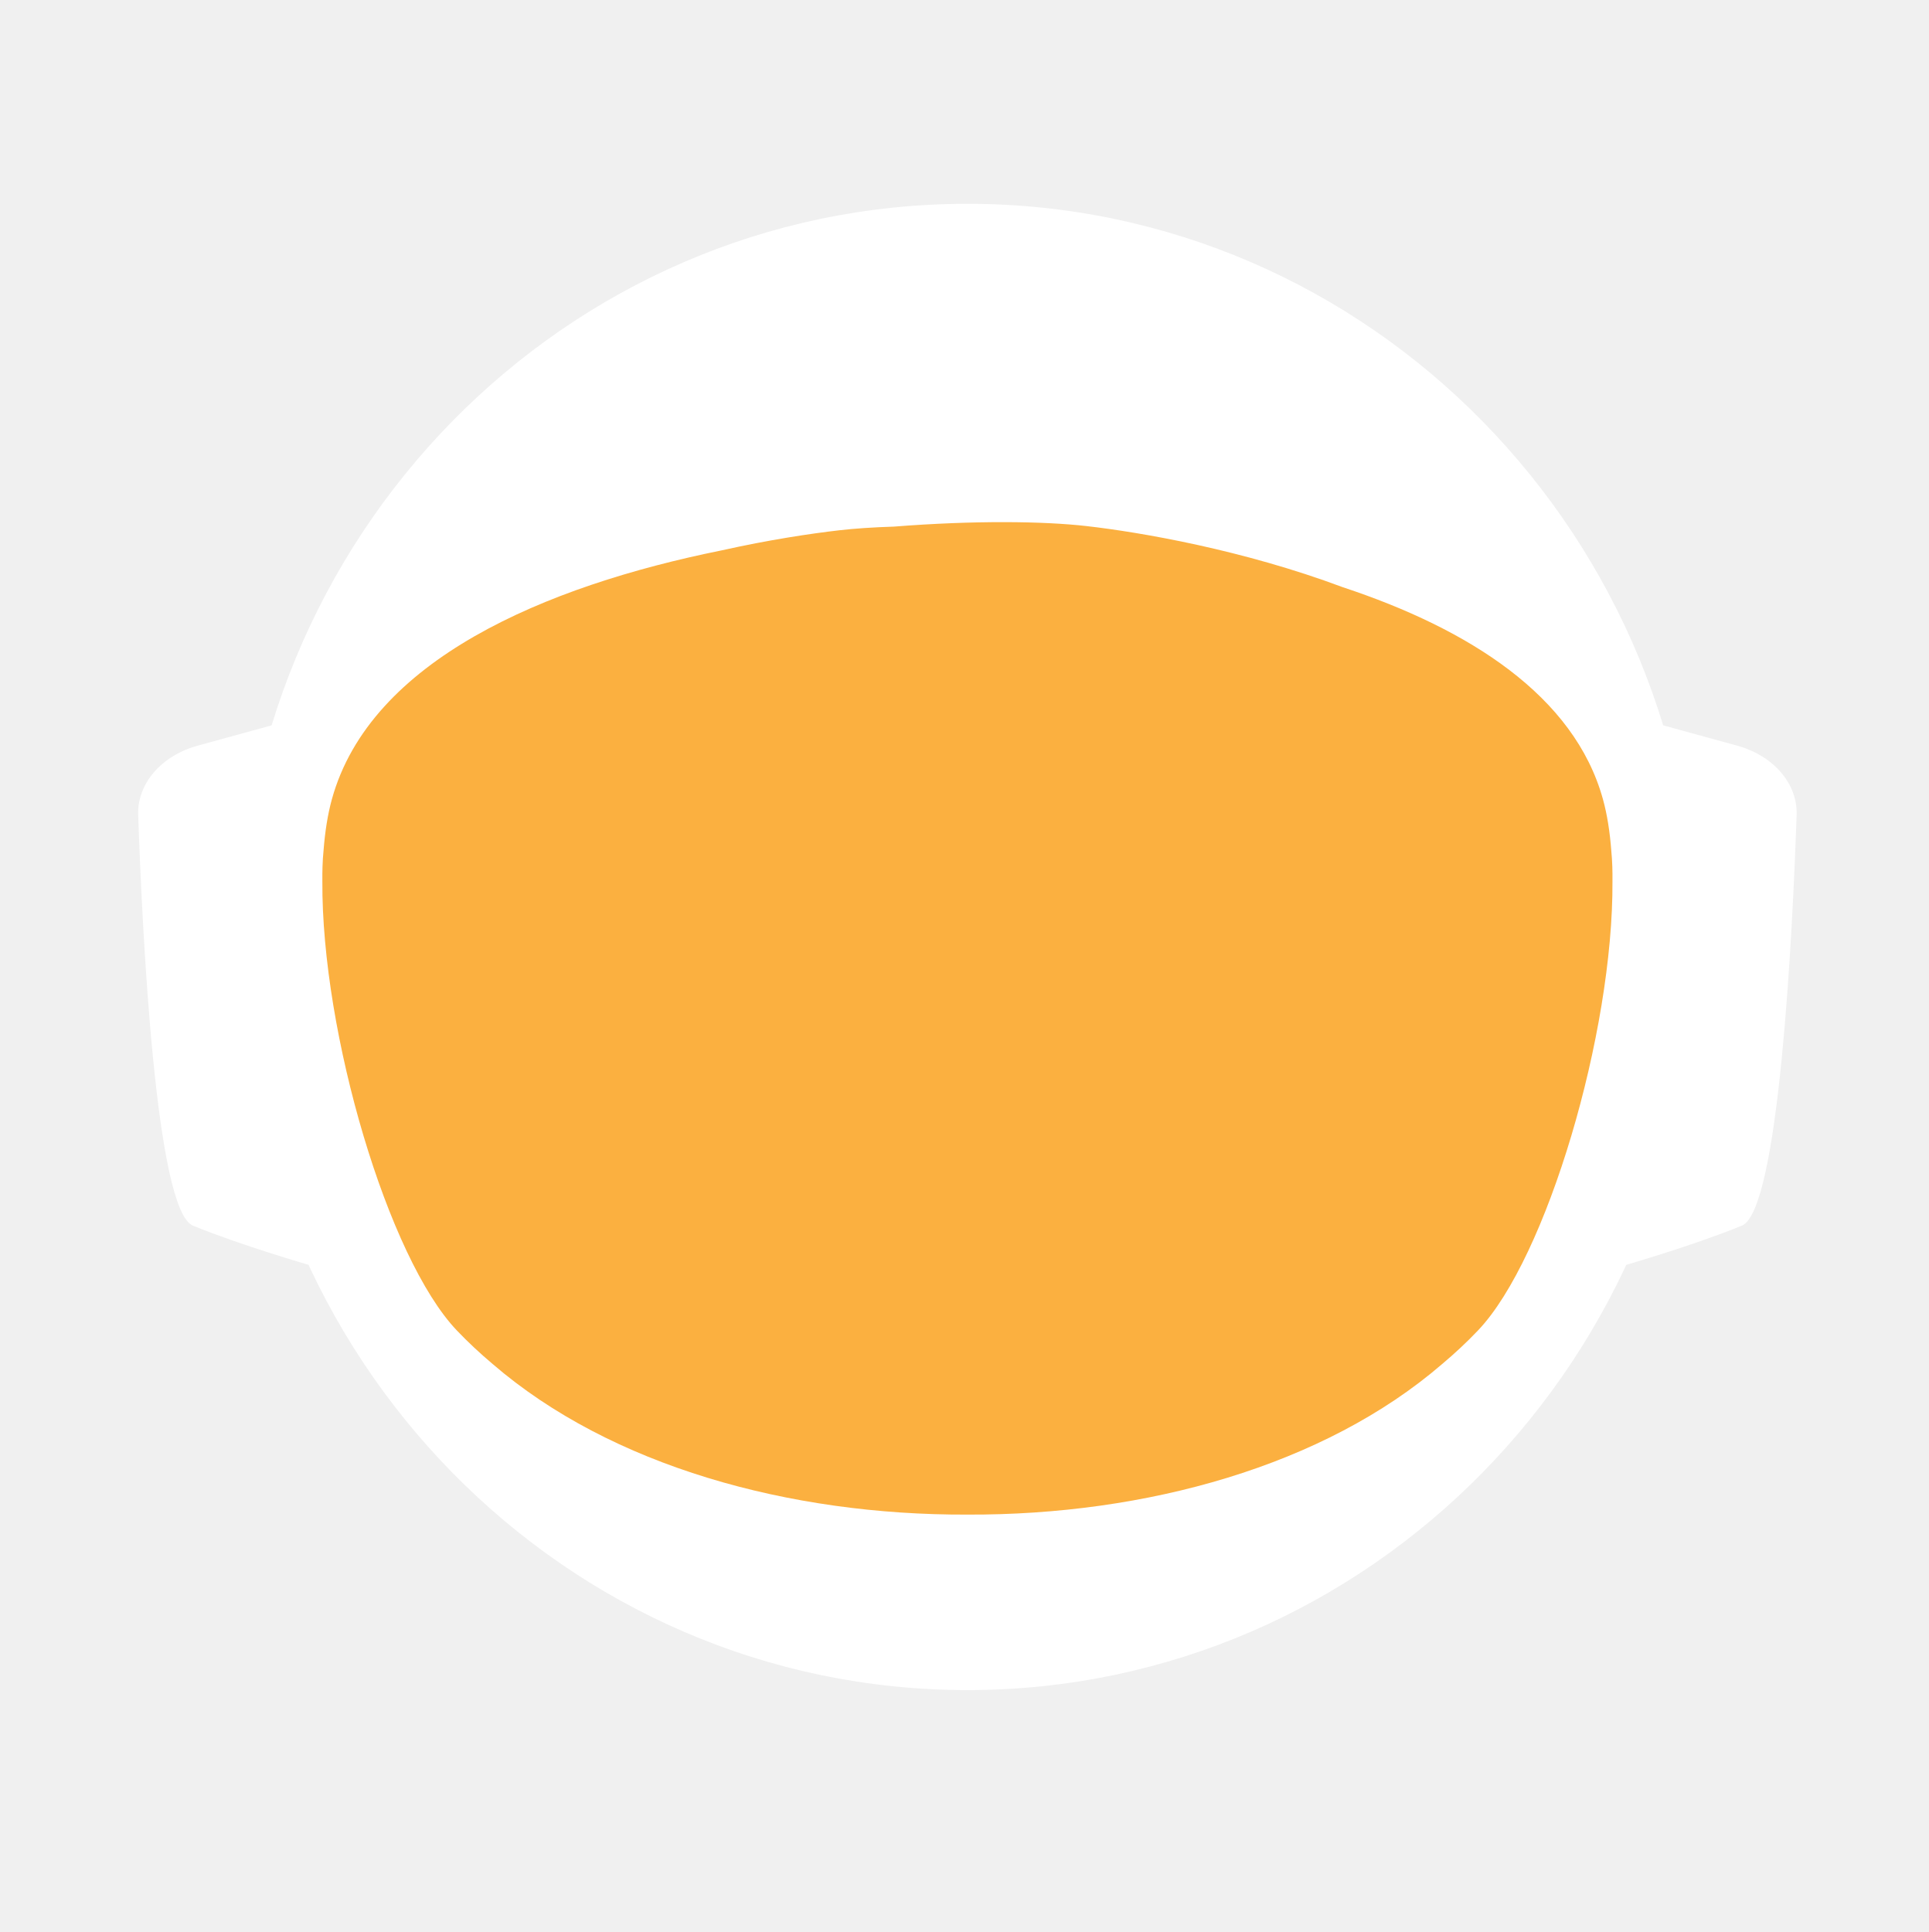
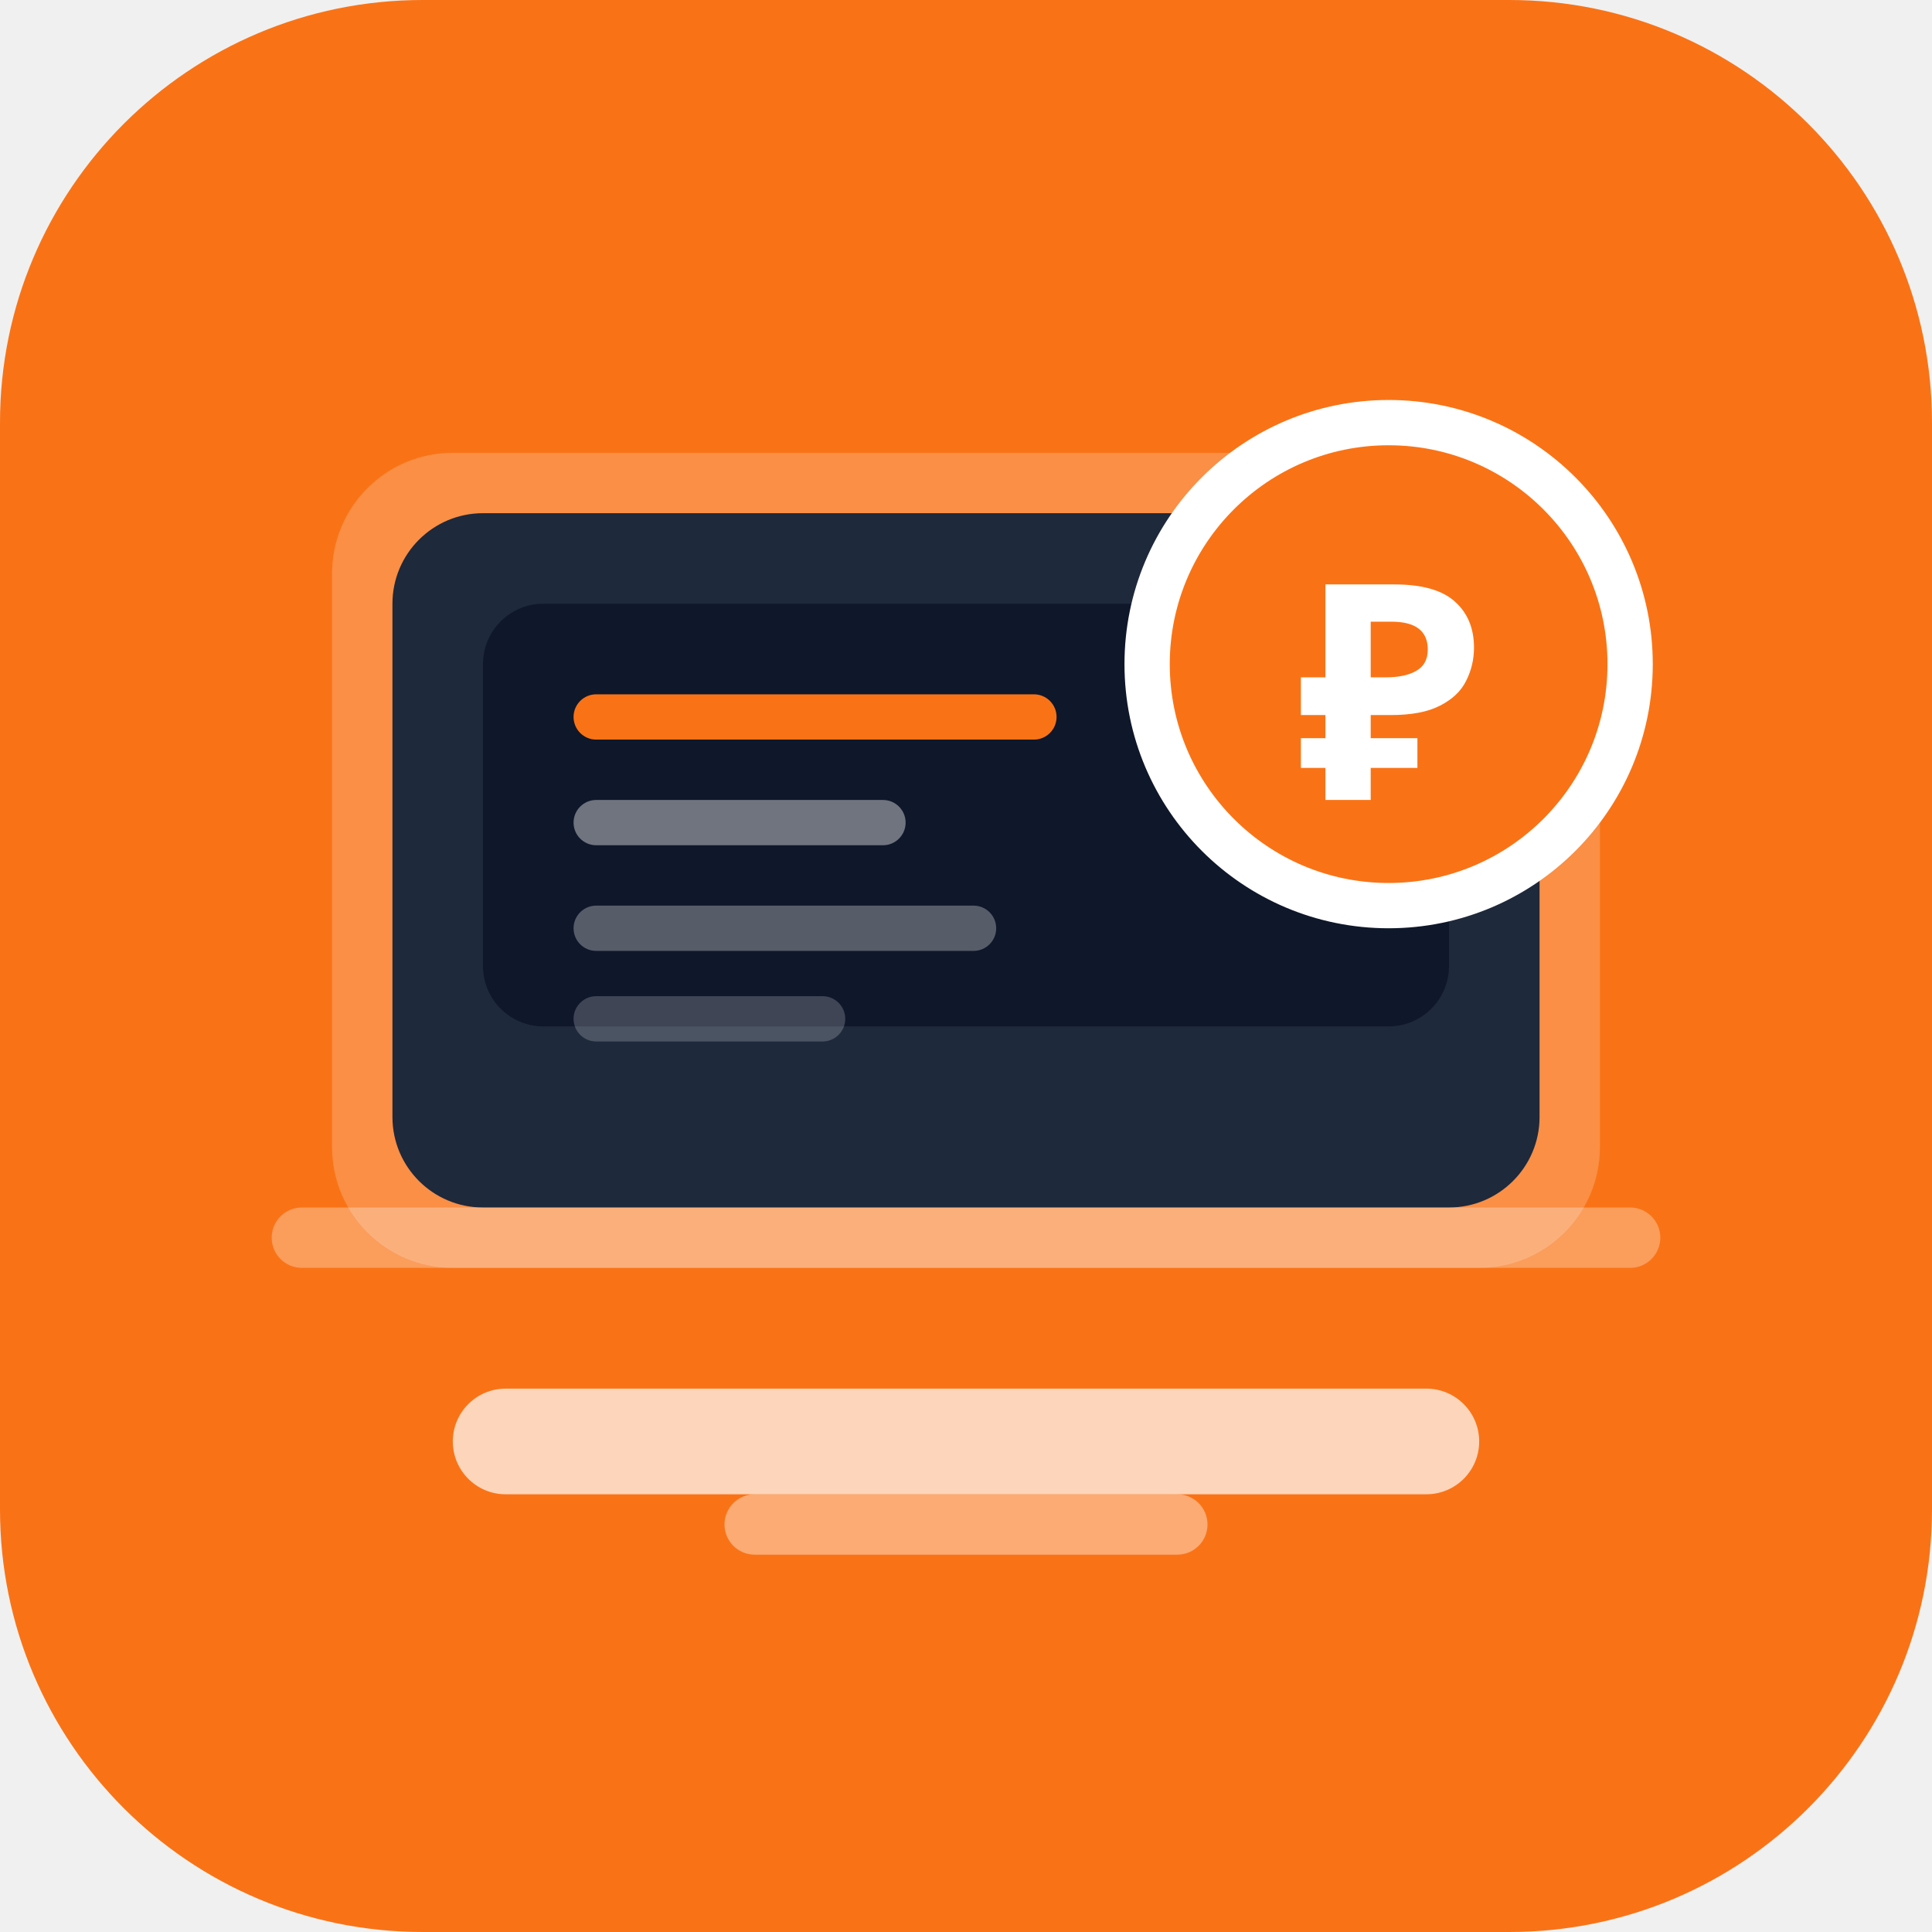
- <svg xmlns="http://www.w3.org/2000/svg" id="_Слой_2" data-name="Слой 2" viewBox="0 0 960.01 961.55">
-   <defs>
-     <style>
-             .cls-1, .cls-2 {
-             fill: #fff;
-             stroke-width: 0px;
-             }
- 
-             .cls-2 {
-             stroke-linecap: round;
-             stroke-width: 0px;
-             
-             }
- 
-             .cls-2, .cls-3 {
-             stroke: #fff;
-             stroke-width: 10px;
-             stroke-miterlimit: 10;
-             }
- 
-             .cls-4 {
-             fill: transparent;
-             stroke: #fff;
-             stroke-width: 0px;
-             }
- 
-             .cls-3 {
-             fill: #FBB040;
- 
-             stroke-width: 0px;
-             }
-         </style>
-     <linearGradient id="animated_gradient" x1="0%" y1="0%" x2="100%" y2="100%" gradientUnits="userSpaceOnUse">
-       <stop offset="100%" stop-color="#427fc1">
-         <animate attributeName="stop-color" values="#427fc1;#00bcd4;#8bc34a;#ffc107;#3f51b5;#9e9e9e;#427fc1" dur="10s" repeatCount="indefinite" />
-       </stop>
-     </linearGradient>
-   </defs>
-   <g id="_Слой_6" data-name="Слой 6">
-     <g>
-       <path class="cls-4" d="M960.01,480c0,9.16-.26,18.26-.77,27.29-.01.12-.02.25-.02.38-.04.67-.08,1.35-.13,2.03-.05.94-.11,1.88-.18,2.82-.05.88-.12,1.76-.18,2.64-.19,2.82-.42,5.62-.68,8.42-.29,3.3-.62,6.59-.99,9.87-.11,1.07-.23,2.14-.37,3.2-.34,2.96-.71,5.92-1.12,8.86-.39,2.88-.8,5.75-1.26,8.61-.12.78-.24,1.56-.37,2.34-.21,1.35-.44,2.69-.66,4.04-.45,2.69-.92,5.37-1.43,8.04-.44,2.38-.9,4.75-1.39,7.11-.01.08-.03.15-.04.23-.16.8-.33,1.6-.49,2.4-.17.8-.34,1.6-.51,2.39-.01.05-.02.1-.03.15-.63,2.94-1.27,5.87-1.96,8.79-.73,3.15-1.51,6.28-2.31,9.4-.28,1.12-.57,2.23-.86,3.34-.19.75-.39,1.51-.6,2.26-.2.75-.41,1.49-.61,2.24-.18.65-.36,1.31-.54,1.97-.18.65-.36,1.3-.55,1.96-.02.09-.05.18-.07.26-.44,1.58-.9,3.15-1.37,4.72,0,.01,0,.02,0,.03l-.66,2.22c-.22.74-.44,1.48-.67,2.22-.5,1.66-1.01,3.31-1.54,4.96-.24.75-.48,1.49-.72,2.24-.18.55-.35,1.09-.53,1.64-.48,1.46-.96,2.93-1.45,4.39-.49,1.46-.99,2.92-1.5,4.38-.51,1.45-1.02,2.91-1.54,4.35-.52,1.45-1.05,2.89-1.58,4.33-.53,1.45-1.07,2.88-1.61,4.31h-.01c-1.09,2.88-2.21,5.74-3.36,8.58-.58,1.42-1.16,2.83-1.74,4.24-.12.3-.25.58-.37.88-.36.87-.73,1.73-1.09,2.6-.11.25-.21.51-.32.76-.35.83-.71,1.65-1.07,2.47-.25.59-.5,1.17-.75,1.76-.61,1.4-1.23,2.79-1.86,4.18-.26.58-.53,1.17-.79,1.76-.49,1.11-1,2.22-1.52,3.32-.5,1.08-1.01,2.16-1.52,3.24-.05.1-.1.2-.14.3-1.27,2.7-2.57,5.38-3.89,8.04-.04.07-.07.14-.1.21-.12.24-.24.48-.36.72-.93,1.87-1.87,3.73-2.83,5.58-.26.51-.52,1.01-.78,1.52-.07.13-.14.26-.2.39-1.29,2.48-2.61,4.95-3.94,7.4-.05.09-.1.18-.14.27-.23.41-.46.83-.68,1.24-1.13,2.06-2.27,4.1-3.42,6.14-.12.22-.24.44-.37.65-.48.84-.96,1.68-1.45,2.51-.26.45-.52.9-.78,1.35-.38.66-.76,1.31-1.15,1.97-.38.65-.77,1.3-1.16,1.96-.77,1.3-1.55,2.6-2.34,3.89-.39.65-.78,1.3-1.18,1.94-.39.65-.79,1.29-1.2,1.94-.38.62-.77,1.23-1.16,1.85-.37.59-.73,1.19-1.11,1.78-.85,1.35-1.71,2.7-2.58,4.04-.02.03-.04.06-.06.09-.47.73-.94,1.46-1.43,2.18-.33.51-.66,1.02-1,1.53-.82,1.25-1.65,2.49-2.49,3.73-.5.75-1,1.49-1.51,2.22-.36.53-.72,1.06-1.08,1.58-.35.52-.71,1.04-1.08,1.56-1.35,1.97-2.73,3.92-4.12,5.86-7.16,10.01-14.7,19.73-22.61,29.14-2.33,2.8-4.71,5.57-7.12,8.31h0c-5.02,5.73-10.18,11.33-15.47,16.8-4.22,4.38-8.53,8.67-12.91,12.89-1.08,1.04-2.17,2.07-3.26,3.09-.8.76-1.61,1.52-2.42,2.27-2.1,1.97-4.23,3.91-6.37,5.81-1.01.92-2.04,1.83-3.07,2.74-2.05,1.81-4.12,3.6-6.21,5.38-1.04.89-2.09,1.77-3.14,2.65-2.1,1.76-4.21,3.5-6.34,5.23-1.07.86-2.14,1.71-3.21,2.57-39.01,31-82.97,56.06-130.48,73.81-.05.02-.1.04-.15.06-8.64,3.22-17.4,6.21-26.27,8.94-8.04,2.48-16.17,4.75-24.38,6.8-37.5,9.41-76.74,14.4-117.15,14.4s-79.63-4.99-117.12-14.4c-4.75-1.19-9.48-2.45-14.17-3.78-12.3-3.49-24.39-7.45-36.26-11.87-.11-.04-.22-.09-.33-.13-65.29-24.37-123.84-62.55-172.11-110.99-.83-.83-1.66-1.67-2.47-2.51-1.97-1.99-3.9-3.99-5.81-6.01-6.78-7.14-13.34-14.5-19.66-22.05-22.96-27.36-42.91-57.32-59.37-89.36-.1-.17-.19-.34-.27-.52-.69-1.36-1.38-2.72-2.06-4.08-2.3-4.6-4.53-9.25-6.69-13.94-2.15-4.69-4.24-9.42-6.25-14.19-1.31-3.12-2.59-6.26-3.84-9.41-.62-1.56-1.23-3.13-1.84-4.71-.12-.28-.23-.57-.33-.86-.55-1.43-1.09-2.87-1.62-4.31-.6-1.61-1.19-3.23-1.77-4.85-.03-.06-.05-.12-.07-.19-.56-1.58-1.12-3.17-1.67-4.75-.57-1.64-1.13-3.28-1.68-4.92h0c-1.1-3.31-2.16-6.62-3.2-9.95-2.04-6.61-3.95-13.29-5.72-20.02-.01-.04-.03-.09-.03-.13-2.64-10.06-4.96-20.24-6.95-30.55l-.06-.33c-.33-1.73-.66-3.47-.97-5.21-.32-1.75-.62-3.49-.92-5.24-.29-1.75-.58-3.5-.86-5.26-.27-1.75-.54-3.51-.8-5.27-.03-.18-.06-.35-.08-.53-.23-1.59-.45-3.18-.67-4.77-.19-1.42-.37-2.84-.55-4.27-.05-.35-.09-.69-.13-1.04-.66-5.32-1.23-10.67-1.72-16.05-.16-1.79-.31-3.58-.45-5.38-.07-.76-.12-1.52-.17-2.28-.18-2.44-.34-4.89-.49-7.34-.03-.51-.07-1.01-.09-1.51-.09-1.7-.17-3.41-.25-5.12-.24-5.44-.4-10.9-.46-16.39-.02-1.83-.03-3.66-.03-5.49,0-6.21.12-12.4.35-18.55.08-2.02.17-4.03.27-6.04,0-.07,0-.14.01-.21.1-2.01.22-4.02.34-6.02.26-4.08.57-8.14.93-12.19.9-10.09,2.1-20.08,3.61-29.98,3.95-25.85,9.96-51.03,17.85-75.35,1.83-5.61,3.75-11.17,5.76-16.68,1.35-3.68,2.74-7.33,4.17-10.96.71-1.82,1.44-3.63,2.18-5.44,2.95-7.22,6.08-14.35,9.36-21.39,4.11-8.8,8.48-17.46,13.1-25.96,1.88-3.46,3.79-6.89,5.76-10.29.84-1.47,1.7-2.93,2.56-4.39.11-.2.23-.41.35-.61.93-1.56,1.86-3.11,2.79-4.65.06-.11.12-.21.19-.31.83-1.36,1.66-2.71,2.5-4.06.29-.49.59-.97.91-1.45,2.91-4.66,5.91-9.26,8.98-13.81,0,0,.01-.02.02-.03,3.23-4.78,6.55-9.49,9.94-14.15,1.13-1.55,2.28-3.1,3.43-4.64,1.15-1.54,2.31-3.07,3.48-4.6C186.58,73.83,324.67.05,480,.05c128.41,0,245.04,50.41,331.18,132.53,4.17,3.98,8.26,8.02,12.29,12.15,1.34,1.37,2.67,2.75,4,4.14.06.05.1.1.14.14,1.27,1.34,2.54,2.69,3.8,4.05,1.31,1.4,2.61,2.82,3.9,4.24,1.29,1.41,2.57,2.83,3.83,4.26.17.18.33.36.49.55,1.01,1.14,2.02,2.29,3.02,3.44.55.63,1.1,1.28,1.65,1.92,2.04,2.38,4.06,4.77,6.05,7.19.03.02.05.05.08.08.99,1.21,1.99,2.43,2.98,3.66.27.33.55.67.81,1.01,1.15,1.42,2.28,2.85,3.41,4.28.8,1.02,1.6,2.05,2.4,3.08.09.11.17.22.25.33.62.79,1.23,1.59,1.84,2.39.74.98,1.48,1.96,2.22,2.95.65.86,1.29,1.72,1.93,2.59.12.15.23.31.35.47.65.89,1.3,1.78,1.95,2.67,1.6,2.19,3.17,4.4,4.72,6.62.49.7.98,1.4,1.47,2.1.13.19.26.38.39.56.97,1.4,1.93,2.8,2.88,4.21,1.21,1.78,2.4,3.57,3.57,5.37.94,1.42,1.87,2.85,2.79,4.29,1.04,1.62,2.07,3.25,3.09,4.88,2.04,3.27,4.05,6.57,6.01,9.9.98,1.66,1.95,3.33,2.92,5.01.96,1.66,1.91,3.34,2.85,5.02t.01.02c.89,1.6,1.78,3.21,2.66,4.82.15.26.29.53.42.79.73,1.34,1.45,2.68,2.16,4.03.16.28.31.56.45.84.88,1.67,1.75,3.34,2.61,5.02.86,1.67,1.7,3.36,2.54,5.05.25.5.49,1,.74,1.5.62,1.24,1.22,2.48,1.82,3.73.82,1.7,1.63,3.41,2.44,5.13.05.09.09.19.13.28.39.86.79,1.71,1.18,2.57.4.85.79,1.71,1.18,2.58.29.64.57,1.28.85,1.92.5,1.11.99,2.21,1.48,3.32.01.03.03.06.04.09.78,1.78,1.55,3.56,2.31,5.35.76,1.8,1.51,3.61,2.25,5.41.73,1.81,1.46,3.61,2.18,5.43h0c.71,1.82,1.42,3.64,2.11,5.46.63,1.66,1.25,3.32,1.86,4.98.23.62.46,1.24.68,1.86.37,1.01.74,2.02,1.09,3.04.21.58.41,1.15.61,1.73.2.56.39,1.12.59,1.68.16.48.33.95.49,1.43.22.63.43,1.25.64,1.88.53,1.56,1.05,3.13,1.56,4.7.24.72.47,1.43.7,2.15l.06.18c.36,1.13.72,2.27,1.08,3.41.14.43.27.86.4,1.29.2.66.41,1.31.61,1.97.08.28.17.55.25.83.21.69.42,1.38.62,2.07.04.13.08.27.12.4.19.64.38,1.28.57,1.93.17.57.34,1.14.5,1.72l.54,1.89c.25.89.5,1.78.75,2.68.26.91.51,1.82.76,2.74.03.14.07.27.11.4.36,1.31.71,2.63,1.04,3.95.19.67.36,1.34.53,2.02.78,3.03,1.52,6.09,2.24,9.15.15.64.31,1.28.46,1.92.04.17.07.33.11.49.17.73.34,1.46.5,2.19.07.33.15.67.22,1,.58,2.53,1.12,5.08,1.64,7.63.26,1.26.52,2.52.76,3.79.16.82.32,1.65.48,2.47.02.07.03.15.04.22.13.65.25,1.31.38,1.97.11.62.23,1.24.34,1.86.22,1.14.42,2.29.62,3.43.18.99.35,1.97.51,2.96.18,1.07.36,2.13.52,3.2.15.83.28,1.67.4,2.5.08.48.16.97.23,1.46.02.13.04.25.05.37.15.97.3,1.95.44,2.93.15.98.29,1.96.42,2.94.13.94.25,1.89.38,2.83.24,1.8.48,3.61.7,5.42.15,1.25.31,2.5.45,3.76.08.7.16,1.41.24,2.11.03.33.07.66.1,1,.15,1.27.28,2.54.4,3.81.05.53.1,1.06.15,1.59.09.9.18,1.81.26,2.72.02.19.03.39.05.59.16,1.72.3,3.45.43,5.17.02.22.04.44.05.66,0,.11.02.21.02.31.11,1.48.22,2.96.32,4.45,0,.13.02.27.03.4.01.22.03.45.04.67.1,1.55.2,3.1.28,4.65,0,.1.01.2.02.3.05.81.08,1.63.12,2.44.04.77.08,1.53.12,2.3.13,2.76.22,5.52.3,8.29.02.53.04,1.07.04,1.61.02.94.04,1.87.06,2.81.02.93.04,1.87.05,2.81v.25c0,1.03.03,2.05.03,3.08.02,1.03.02,2.06.02,3.09Z" />
-       <g>
-         <path id="_ухо" data-name="ухо" class="cls-4" d="M194.68,355.85l-39.26,10.79c-15.37,4.22-25.55,16.06-25.09,29.21,1.71,49.79,7.38,166.77,23.08,173.21,19.97,8.19,48.94,16.58,48.94,16.58l-7.66-229.78Z" />
-         <path id="_ухо-2" data-name="ухо" class="cls-4" d="M765.33,355.85l39.26,10.79c15.37,4.22,25.55,16.06,25.09,29.21-1.71,49.79-7.38,166.77-23.08,173.21-19.97,8.19-48.94,16.58-48.94,16.58l7.66-229.78Z" />
-       </g>
-       <path class="cls-4" d="M838.95,789.8c-2.27,2.8-4.59,5.57-6.94,8.31h0c-3.49,4.08-7.04,8.09-10.67,12.04-1.93,2.12-3.89,4.23-5.87,6.31-46.79,49.23-103.8,88.2-167.52,113.3l-.15.06c-.73.29-1.47.57-2.2.86-.06.02-.13.04-.2.07-14.7,5.69-29.76,10.64-45.13,14.81-38.38,10.44-78.69,15.99-120.27,15.99s-81.9-5.55-120.28-15.99c-15.32-4.16-30.32-9.1-44.97-14.76-.13-.05-.24-.1-.36-.14-.65-.24-1.3-.49-1.94-.75-.01-.01-.03-.01-.04-.01-.1-.04-.19-.08-.29-.12-61.77-24.33-117.26-61.69-163.22-108.81-.19-.19-.39-.39-.58-.59-2.32-2.38-4.6-4.79-6.87-7.22-.4-.43-.81-.87-1.21-1.3-6.61-7.14-13.01-14.5-19.18-22.05,0-.3.01-.61.03-.92,2.72-51.31,98.65-95.57,148.26-115.08h.01c17.38-6.85,29.08-10.65,29.08-10.65h363.13s11.7,3.8,29.08,10.65h.01c49.61,19.51,145.54,63.77,148.26,115.08.02.31.03.61.03.91Z" />
-       <ellipse id="_голова" data-name="голова" class="cls-4" cx="480.01" cy="451.53" rx="303.07" ry="309.17" />
-       <ellipse id="_контур_голова" data-name="контур голова" class="cls-4" cx="480.01" cy="451.53" rx="303.07" ry="309.17" />
-       <path class="cls-4" d="M960,478.46v1.54c0,1.73-.01,3.45-.03,5.18-.02,2.42-.07,4.84-.14,7.25-.01.94-.04,1.87-.07,2.81-.01.44-.03.88-.05,1.32-.03,1.23-.08,2.45-.14,3.67-.01.4-.02.8-.05,1.19-.05,1.28-.11,2.55-.18,3.83-.03.68-.07,1.36-.1,2.04-.01.12-.02.25-.02.38-.04.67-.08,1.35-.13,2.03-.05.94-.11,1.88-.18,2.82-.05.88-.12,1.76-.18,2.64-.03.47-.07.94-.11,1.41-.09,1.24-.19,2.48-.29,3.72-.05.63-.1,1.26-.16,1.89-.04.47-.08.94-.12,1.4-.04.47-.09.94-.14,1.4-.05.6-.1,1.2-.17,1.8-.11,1.18-.22,2.35-.35,3.52-.05.5-.1.99-.16,1.49-.06.55-.11,1.11-.17,1.66-.07.56-.13,1.11-.2,1.66-.05.51-.11,1.02-.17,1.54-.12,1.05-.25,2.09-.39,3.14-.11.95-.23,1.91-.35,2.86-.12.95-.25,1.91-.38,2.86s-.26,1.9-.4,2.85c-.14.95-.28,1.9-.42,2.85-.14.97-.29,1.94-.44,2.91-.12.78-.24,1.56-.37,2.34-.21,1.35-.44,2.69-.66,4.04-.45,2.68-.93,5.36-1.43,8.04-.25,1.33-.51,2.67-.77,4-.21,1.12-.44,2.23-.66,3.34-.16.8-.33,1.6-.49,2.4-.17.8-.34,1.6-.51,2.39-.29,1.38-.59,2.77-.9,4.15-.23,1.03-.47,2.07-.71,3.1-.12.56-.25,1.13-.38,1.69-.14.56-.27,1.13-.41,1.69-.29,1.23-.58,2.47-.89,3.69,0,.02-.01.05-.02.07-.05.24-.11.48-.17.71-.26,1.07-.53,2.14-.81,3.21-.03.12-.06.25-.1.37-.24,1.01-.5,2-.77,3-.19.75-.39,1.51-.6,2.26-.2.75-.41,1.49-.61,2.24-.18.65-.36,1.31-.54,1.97-.18.65-.36,1.3-.55,1.96-.15.57-.32,1.15-.49,1.72-.31,1.1-.63,2.2-.96,3.3l-.66,2.22c-.22.74-.44,1.48-.67,2.22-.38,1.27-.77,2.54-1.18,3.8-.52,1.68-1.06,3.36-1.61,5.04-.48,1.46-.96,2.93-1.45,4.39-.49,1.46-.99,2.91-1.5,4.37h0c-.51,1.46-1.02,2.92-1.54,4.36-.52,1.45-1.05,2.89-1.58,4.33-.53,1.45-1.07,2.88-1.61,4.31h-.01c-1.1,2.88-2.22,5.73-3.36,8.57h0c-.58,1.43-1.16,2.84-1.74,4.25-.59,1.42-1.18,2.83-1.78,4.23-.6,1.41-1.21,2.82-1.82,4.22h0c-.61,1.41-1.23,2.8-1.86,4.19-.26.58-.53,1.17-.79,1.76-.27.59-.54,1.18-.81,1.76-.23.52-.47,1.04-.71,1.56-.5,1.08-1.01,2.16-1.52,3.24-.19.41-.39.82-.59,1.23-.49,1.04-.99,2.07-1.49,3.1-.53,1.11-1.07,2.21-1.61,3.31-.11.24-.22.47-.35.7-.03.07-.06.14-.1.21-.62,1.26-1.25,2.51-1.89,3.76-.69,1.36-1.38,2.71-2.08,4.06-1.41,2.7-2.84,5.39-4.29,8.06-.73,1.33-1.46,2.66-2.2,3.99-1.47,2.65-2.98,5.29-4.5,7.91-.38.66-.76,1.31-1.15,1.97-.38.65-.77,1.3-1.16,1.96-.77,1.3-1.55,2.6-2.34,3.89-.39.65-.78,1.3-1.18,1.94-.39.65-.79,1.29-1.2,1.94-.6.97-1.21,1.94-1.82,2.9-.15.25-.29.49-.45.73-.15.25-.31.49-.47.73-.33.51-.65,1.02-.98,1.53-.32.52-.65,1.02-.98,1.53-.05.08-.1.17-.15.25-.02.03-.04.06-.06.09-.07.11-.15.22-.23.33-.4.62-.8,1.23-1.2,1.85-.33.51-.66,1.02-1,1.53-.82,1.25-1.65,2.49-2.49,3.73-.5.75-1,1.49-1.51,2.22-.36.53-.72,1.06-1.08,1.58-.35.52-.71,1.04-1.08,1.56-.67.99-1.36,1.97-2.05,2.95-.69.98-1.38,1.96-2.08,2.94-7.15,10.01-14.69,19.73-22.61,29.14-2.33,2.8-4.7,5.57-7.11,8.31h0c-5.02,5.72-10.17,11.32-15.45,16.79-1.98,2.05-3.97,4.07-5.98,6.08-2.29,2.29-4.61,4.56-6.95,6.79-1.08,1.04-2.17,2.07-3.26,3.09-.8.76-1.61,1.52-2.42,2.27-2.1,1.97-4.23,3.91-6.37,5.81-1.01.92-2.04,1.83-3.07,2.74-2.05,1.82-4.12,3.62-6.21,5.38-1.04.89-2.09,1.77-3.14,2.65-2.1,1.78-4.21,3.52-6.34,5.23-1.07.86-2.14,1.71-3.21,2.57-2.44,1.94-4.9,3.86-7.37,5.74-37.8,28.9-80.01,52.28-125.46,68.99-.06.02-.13.04-.2.07-7.86,2.88-15.82,5.57-23.87,8.05-7.99,2.46-16.07,4.72-24.23,6.76-37.54,9.43-76.83,14.44-117.3,14.44s-79.74-5.01-117.28-14.44c-4.7-1.17-9.37-2.42-14.01-3.74-11.63-3.3-23.07-7.02-34.32-11.16-63.91-23.48-121.44-60.18-169.28-106.79-1.72-1.67-3.42-3.35-5.11-5.05-.83-.84-1.66-1.68-2.48-2.52-1.96-1.98-3.88-3.99-5.8-6-6.77-7.14-13.33-14.5-19.66-22.05-4.28-5.1-8.45-10.3-12.51-15.59-1.36-1.76-2.7-3.53-4.03-5.31-.08-.1-.15-.2-.22-.3-.1-.14-.21-.28-.31-.42-.62-.83-1.25-1.65-1.86-2.48-.4-.55-.8-1.1-1.2-1.65-.14-.2-.29-.4-.43-.6-.04-.06-.09-.12-.13-.17-.12-.16-.24-.33-.35-.49-2.49-3.43-4.93-6.89-7.32-10.38,0,0,0-.01,0-.01-1.66-2.43-3.31-4.87-4.92-7.33-.43-.63-.84-1.26-1.23-1.89-5.28-8.07-10.3-16.3-15.07-24.69-.05-.09-.1-.19-.15-.28-.79-1.4-1.58-2.79-2.36-4.2-.11-.19-.21-.39-.31-.58-.16-.29-.32-.57-.47-.85-.12-.22-.24-.44-.36-.66-.23-.41-.45-.81-.67-1.21-.22-.4-.44-.8-.66-1.21-.47-.87-.93-1.74-1.4-2.62-.13-.25-.27-.51-.41-.76-.2-.38-.4-.76-.61-1.15-.78-1.47-1.55-2.95-2.31-4.43-.02-.04-.05-.08-.06-.13-.1-.17-.19-.34-.27-.52-.69-1.36-1.38-2.72-2.06-4.08-1.15-2.3-2.28-4.61-3.4-6.94-1.12-2.32-2.22-4.66-3.29-7-.54-1.17-1.08-2.34-1.6-3.52-.43-.96-.85-1.91-1.28-2.86-.39-.87-.77-1.74-1.15-2.62-.11-.24-.21-.47-.31-.71-.64-1.49-1.28-2.98-1.91-4.48-1.32-3.12-2.6-6.26-3.84-9.41-.08-.19-.15-.38-.23-.58-.54-1.37-1.08-2.75-1.61-4.13-.12-.28-.23-.57-.33-.86-.55-1.43-1.09-2.87-1.62-4.31-.6-1.61-1.19-3.23-1.77-4.85-.03-.06-.05-.12-.07-.19-.56-1.58-1.12-3.17-1.67-4.75-.57-1.64-1.13-3.28-1.68-4.92h0c-.55-1.66-1.09-3.31-1.63-4.97-.53-1.66-1.05-3.32-1.57-4.98-.51-1.66-1.02-3.33-1.52-5-.5-1.68-.99-3.35-1.47-5.03-.47-1.65-.92-3.3-1.38-4.95,0-.01-.01-.02-.01-.03-.02-.05-.03-.1-.05-.16-.44-1.61-.87-3.23-1.29-4.85-.01-.04-.03-.09-.03-.13-.01-.02-.02-.03-.02-.05-.66-2.5-1.3-5-1.9-7.52-.21-.83-.41-1.66-.61-2.49-.02-.07-.04-.14-.06-.22-.38-1.63-.76-3.26-1.13-4.9-.02-.05-.03-.11-.04-.16-.28-1.22-.55-2.45-.81-3.67-.12-.5-.22-.99-.33-1.49-.09-.42-.18-.84-.27-1.26-.05-.24-.1-.49-.15-.73-.05-.23-.1-.46-.14-.69-.1-.48-.21-.96-.3-1.44-.08-.36-.16-.71-.23-1.06l-.18-.9c-.27-1.32-.53-2.64-.78-3.97l-.06-.33c-.29-1.45-.56-2.9-.82-4.35-.05-.29-.11-.57-.15-.86-.1-.52-.2-1.05-.29-1.57-.06-.35-.13-.7-.18-1.05-.08-.42-.15-.83-.22-1.24-.08-.46-.16-.92-.23-1.38-.13-.75-.26-1.51-.38-2.26-.05-.25-.09-.5-.12-.75l-.36-2.25c-.07-.42-.14-.83-.2-1.25-.14-.91-.28-1.83-.42-2.74-.06-.42-.13-.85-.18-1.28-.03-.18-.06-.35-.08-.53-.23-1.59-.45-3.18-.67-4.77-.19-1.42-.37-2.84-.55-4.27-.05-.35-.09-.69-.13-1.04-.16-1.33-.32-2.66-.48-4-.07-.5-.13-1-.18-1.5-.19-1.73-.38-3.45-.55-5.18-.04-.42-.09-.84-.12-1.26-.02-.11-.03-.22-.03-.34-.11-1.02-.21-2.04-.3-3.06-.02-.24-.04-.47-.06-.71-.09-.96-.18-1.94-.25-2.91-.05-.5-.09-.99-.13-1.49-.03-.33-.05-.65-.07-.98-.07-.76-.12-1.52-.17-2.28-.09-1.22-.18-2.44-.26-3.67-.01-.16-.02-.32-.03-.48h0c-.07-1.07-.14-2.13-.2-3.19-.03-.51-.07-1.01-.09-1.51-.03-.5-.06-1-.08-1.51-.07-1.2-.13-2.4-.17-3.61-.01-.21-.02-.43-.03-.64-.07-1.39-.12-2.78-.17-4.17-.02-.38-.03-.77-.04-1.16-.02-.72-.05-1.44-.06-2.17,0-.17,0-.34,0-.51,0-.05,0-.11-.01-.16-.03-.94-.05-1.87-.07-2.81,0-.22-.01-.44-.01-.66-.01-.33-.01-.66-.02-.99-.03-1.04-.04-2.08-.04-3.12-.01-.17-.01-.34-.01-.51-.02-1.66-.03-3.32-.03-4.98,0-1.55.01-3.1.03-4.65,0-.51,0-1.01.01-1.52v-.25c.03-1.88.06-3.75.11-5.62.01-.6.03-1.2.05-1.79.03-1.26.07-2.51.12-3.76.01-.32.02-.64.04-.96.02-.61.04-1.22.07-1.83.04-1.04.09-2.08.14-3.11.02-.37.03-.73.06-1.1,0-.07,0-.14.01-.21.02-.63.05-1.26.09-1.88.02-.38.04-.76.07-1.13.02-.41.04-.82.07-1.23.03-.6.07-1.19.11-1.78.03-.5.06-.99.09-1.48.08-1.17.16-2.33.25-3.49.04-.56.08-1.11.12-1.67.11-1.36.22-2.73.34-4.09.04-.49.08-.98.13-1.46.02-.29.04-.58.07-.87.08-.91.17-1.82.26-2.72.01-.06.01-.13.02-.19.1-1,.2-1.99.3-2.99.02-.2.04-.39.06-.59.02-.18.04-.35.06-.53.11-1.14.23-2.27.37-3.42.02-.26.05-.53.08-.79.11-.92.22-1.83.33-2.74.02-.16.04-.32.06-.47.26-2.17.54-4.34.83-6.5.05-.37.1-.74.15-1.12.06-.39.1-.79.16-1.18.1-.72.2-1.43.31-2.15.18-1.24.36-2.48.55-3.72.01-.12.03-.24.05-.37.14-.95.3-1.9.45-2.84.11-.71.23-1.42.34-2.12.04-.24.08-.48.12-.72.13-.77.26-1.55.4-2.33.04-.25.09-.49.13-.74.05-.32.11-.63.16-.95.11-.63.22-1.27.33-1.9.34-1.93.7-3.86,1.07-5.78.01-.07.02-.15.04-.22.32-1.65.64-3.3.98-4.94.08-.44.17-.88.26-1.32.37-1.79.75-3.57,1.14-5.35.39-1.83.8-3.65,1.22-5.47.04-.16.07-.32.11-.49.21-.91.42-1.81.65-2.71.22-.98.46-1.96.7-2.94.14-.59.29-1.18.44-1.76.29-1.22.6-2.44.91-3.66.03-.11.06-.23.09-.34.98-3.84,2.02-7.65,3.1-11.45.26-.93.53-1.85.8-2.77.04-.14.08-.28.12-.41.23-.79.46-1.58.69-2.36.04-.13.08-.27.12-.4.16-.55.33-1.1.5-1.65.05-.15.1-.31.14-.47.28-.91.56-1.83.84-2.75.11-.36.22-.73.34-1.09.53-1.69,1.06-3.37,1.61-5.05.6-1.87,1.22-3.73,1.85-5.59.28-.82.56-1.64.85-2.45.06-.21.13-.41.2-.61.22-.65.45-1.29.67-1.93.09-.28.19-.55.29-.83.62-1.76,1.26-3.52,1.9-5.27.67-1.84,1.35-3.67,2.05-5.5h0c.69-1.83,1.4-3.65,2.12-5.46.71-1.82,1.44-3.63,2.18-5.44.73-1.8,1.48-3.6,2.24-5.4h0c.76-1.8,1.53-3.58,2.31-5.36.78-1.78,1.57-3.56,2.37-5.33.8-1.77,1.61-3.54,2.44-5.3.51-1.1,1.03-2.2,1.55-3.29.53-1.1,1.05-2.19,1.58-3.28.53-1.09,1.06-2.18,1.6-3.27.1-.22.21-.43.32-.65.43-.87.86-1.73,1.31-2.6,1.07-2.16,2.18-4.31,3.31-6.44,0-.02,0-.03.01-.04.17-.33.35-.66.52-.99.12-.23.24-.46.37-.69.83-1.58,1.68-3.15,2.53-4.71,1.88-3.46,3.79-6.89,5.76-10.29.84-1.47,1.7-2.93,2.56-4.39.11-.2.23-.41.35-.61.93-1.56,1.86-3.11,2.79-4.65.06-.11.12-.21.19-.31.83-1.36,1.66-2.71,2.5-4.06.29-.49.59-.97.91-1.45,2.17-3.49,4.41-6.96,6.69-10.39.76-1.14,1.52-2.28,2.29-3.42,0,0,.01-.02.02-.03.81-1.2,1.62-2.4,2.45-3.59.26-.38.52-.77.79-1.15.54-.77,1.08-1.54,1.62-2.31.03-.04.06-.09.1-.14,1.64-2.33,3.29-4.66,4.98-6.96,1.13-1.55,2.28-3.1,3.43-4.64,1.15-1.54,2.31-3.07,3.48-4.6,9.59-12.52,19.79-24.55,30.55-36.05,2.3-2.46,4.63-4.9,6.99-7.31h0C223.55,55.49,345.29,0,480,0c122.4,0,234.09,45.81,318.87,121.24,4.17,3.71,8.27,7.49,12.31,11.34,2.09,1.98,4.15,3.98,6.2,6.02,1.02,1,2.04,2.02,3.06,3.05,1.01,1.02,2.02,2.05,3.03,3.08,1.34,1.37,2.67,2.75,4,4.14.06.05.1.1.14.14,1.27,1.34,2.54,2.69,3.8,4.05,1.31,1.4,2.61,2.82,3.9,4.24,1.29,1.41,2.57,2.83,3.83,4.26.17.18.33.36.49.55,1.01,1.14,2.02,2.29,3.02,3.44.55.63,1.1,1.28,1.65,1.92,2.05,2.37,4.06,4.77,6.05,7.19.03.02.05.05.08.08.99,1.21,1.99,2.43,2.98,3.66.27.33.55.67.81,1.01,1.15,1.42,2.28,2.85,3.41,4.28.8,1.02,1.6,2.05,2.4,3.08.09.11.17.22.25.33.62.79,1.23,1.59,1.84,2.39.74.98,1.48,1.96,2.22,2.95.65.86,1.29,1.72,1.93,2.59.12.15.23.31.35.47.65.89,1.3,1.78,1.95,2.67,1.6,2.19,3.17,4.4,4.72,6.62.49.7.98,1.4,1.47,2.1,1.1,1.58,2.19,3.17,3.27,4.77,1.21,1.78,2.4,3.57,3.57,5.37.94,1.42,1.87,2.85,2.79,4.29,1.04,1.62,2.07,3.25,3.09,4.88,2.04,3.27,4.05,6.57,6.01,9.9.98,1.66,1.95,3.33,2.92,5.01.96,1.66,1.91,3.34,2.85,5.02t.01.02c.89,1.6,1.78,3.21,2.66,4.82.15.26.29.53.42.79.73,1.34,1.45,2.68,2.16,4.03.16.28.31.56.45.84.88,1.67,1.75,3.34,2.61,5.02.86,1.67,1.7,3.36,2.54,5.05.25.5.49,1,.74,1.5.62,1.24,1.22,2.48,1.82,3.73.82,1.7,1.63,3.41,2.44,5.13.05.09.09.19.13.28.39.86.79,1.71,1.18,2.57.4.85.79,1.71,1.18,2.58.8,1.77,1.59,3.55,2.37,5.33.78,1.78,1.55,3.56,2.31,5.35h0c.76,1.81,1.51,3.61,2.25,5.41.73,1.81,1.46,3.61,2.18,5.43h0c.71,1.82,1.42,3.64,2.11,5.46.63,1.66,1.25,3.32,1.86,4.98.23.62.46,1.24.68,1.86.16.44.31.87.46,1.31.11.29.21.58.32.86.11.29.21.58.31.87.21.58.41,1.15.61,1.73.2.56.39,1.12.59,1.68.16.48.33.95.49,1.43.22.63.43,1.25.64,1.88.53,1.56,1.05,3.13,1.56,4.7.24.72.47,1.43.7,2.15l.06.18c.36,1.13.72,2.27,1.08,3.41.14.43.27.86.4,1.29.2.66.41,1.31.61,1.97.08.28.17.55.25.83.21.69.42,1.38.62,2.07.04.13.08.27.12.4.19.64.38,1.28.57,1.93.17.57.34,1.14.5,1.72l.54,1.89c.25.89.5,1.78.75,2.68.26.91.51,1.82.76,2.74.03.14.07.27.11.4.36,1.31.71,2.63,1.04,3.95.15.56.3,1.12.44,1.68.03.11.06.23.09.34.46,1.8.91,3.61,1.35,5.42.46,1.88.91,3.76,1.35,5.65.04.17.07.33.11.49.17.73.34,1.46.5,2.19.07.33.15.67.22,1,.17.76.34,1.52.5,2.28.39,1.78.77,3.56,1.14,5.35.09.44.18.88.26,1.32.17.82.34,1.64.5,2.47.16.82.32,1.65.48,2.47.02.07.03.15.04.22.13.65.25,1.31.38,1.97.11.62.23,1.24.34,1.86.12.65.24,1.3.35,1.95.09.49.18.99.27,1.48.18.99.35,1.97.51,2.96.08.49.16.99.24,1.48.1.57.19,1.14.28,1.72.15.83.28,1.67.4,2.5.08.48.16.97.23,1.46.02.13.04.25.05.37.15.97.3,1.95.44,2.93.15.98.29,1.96.42,2.94.15,1.1.3,2.19.44,3.29.19,1.4.37,2.8.54,4.21.2,1.5.38,3,.55,4.51.08.7.16,1.41.24,2.11.03.33.07.66.1,1,.08.74.16,1.48.23,2.22.06.53.11,1.06.17,1.59.05.53.1,1.06.15,1.59.09.9.18,1.81.26,2.72.07.77.14,1.55.2,2.33.1,1.14.19,2.29.29,3.43.01.22.03.44.05.66.04.56.08,1.11.12,1.67.07.92.14,1.83.2,2.76.02.24.03.49.05.73.02.34.04.68.06,1.03.05.74.1,1.48.14,2.23.05.78.1,1.57.14,2.36.06,1.06.11,2.13.16,3.19.03.51.06,1.03.08,1.55s.04,1.04.06,1.56c.04.93.08,1.86.11,2.79.05,1.25.09,2.5.12,3.76.02.59.04,1.19.05,1.79.02.94.04,1.87.06,2.81.02.93.04,1.87.05,2.81v.25c0,1.03.03,2.05.03,3.08.01.52.01,1.03.01,1.55Z" />
-       <g>
-         <path class="cls-4" d="M426.04,275.78c67.33-7.7,292.37,6.33,321.97,113.43,15.84,57.33-17.86,187.45-52.66,223.99-98.03,102.94-337.53,105.39-433.4-3.42-29.47-33.44-55.48-138.99-53.91-192.05,3.11-105.06,164.35-135.83,218-141.96Z" />
-         <path class="cls-4" d="M530.27,274.02c-67.33-7.7-288.67,8.09-318.27,115.2-15.84,57.33,17.86,187.45,52.66,223.99,98.03,102.94,337.53,105.39,433.4-3.42,29.47-33.44,55.48-138.99,53.91-192.05-3.11-105.06-168.06-137.59-221.71-143.73Z" />
-       </g>
-     </g>
-     <g>
-       <path id="_ухо-3" data-name="ухо" class="cls-1" d="M144.73,358.38l-46.34,12.73c-18.14,4.98-30.15,18.95-29.62,34.47,2.02,58.76,8.71,196.81,27.23,204.41,23.57,9.67,57.76,19.57,57.76,19.57" />
-       <path id="_ухо-4" data-name="ухо" class="cls-1" d="M818.17,358.38l46.34,12.73c18.14,4.98,30.15,18.95,29.62,34.47-2.02,58.76-8.71,196.81-27.23,204.41-23.57,9.67-57.76,19.57-57.76,19.57" />
-     </g>
-     <ellipse id="_голова-2" data-name="голова" class="cls-2" cx="481.45" cy="471.29" rx="357.67" ry="364.86" />
-     <path class="cls-3" d="M802.41,431.43c-.08-2.7-.26-5.36-.51-7.98-.71-9.45-2.06-18.11-4.16-25.68-14.24-51.51-66.78-84.78-129.42-105.5-49.74-18.61-100.57-27.36-127.55-30.44-21.42-2.45-56.04-2.88-95.88.26-10.46.33-19.62.96-27.12,1.82-14.3,1.64-35.07,4.75-58.71,10.03-87.82,17.73-174.77,54.64-193.89,123.84-2.07,7.5-3.42,16.06-4.14,25.41-.27,2.71-.45,5.46-.53,8.26-.07,2.27-.09,4.63-.07,7.06-.47,75.69,32.76,187.78,66.89,223.61,5.59,5.87,11.57,11.45,17.89,16.77,58.76,50.67,147.52,75.27,236.24,74.92,88.73.35,177.49-24.24,236.25-74.92,6.33-5.31,12.31-10.9,17.89-16.77,34.13-35.84,67.36-147.93,66.89-223.61.02-2.43,0-4.79-.07-7.06Z" />
-   </g>
+ <svg xmlns="http://www.w3.org/2000/svg" viewBox="0 0 64 64" fill="none">
+   <rect width="64" height="64" rx="14" fill="#F97316" />
+   <rect x="11" y="15" width="42" height="27" rx="4" fill="white" opacity="0.2" />
+   <rect x="13" y="17" width="38" height="23" rx="3" fill="#1E293B" />
+   <rect x="16" y="20" width="32" height="14" rx="2" fill="#0F172A" />
+   <rect x="19" y="23" width="16" height="1.5" rx="0.75" fill="#F97316" />
+   <rect x="19" y="26.5" width="11" height="1.5" rx="0.75" fill="white" opacity="0.4" />
+   <rect x="19" y="30" width="14" height="1.5" rx="0.75" fill="white" opacity="0.3" />
+   <rect x="19" y="33" width="9" height="1.5" rx="0.75" fill="white" opacity="0.2" />
+   <rect x="9" y="40" width="46" height="2" rx="1" fill="white" opacity="0.3" />
+   <circle cx="46" cy="22" r="8" fill="#F97316" stroke="white" stroke-width="1.5" />
+   <text x="46" y="26.5" text-anchor="middle" font-family="Arial, sans-serif" font-size="10" font-weight="900" fill="white">₽</text>
+   <rect x="15" y="46" width="34" height="3.5" rx="1.75" fill="white" opacity="0.7" />
+   <rect x="24" y="49.5" width="16" height="2" rx="1" fill="white" opacity="0.4" />
</svg>
